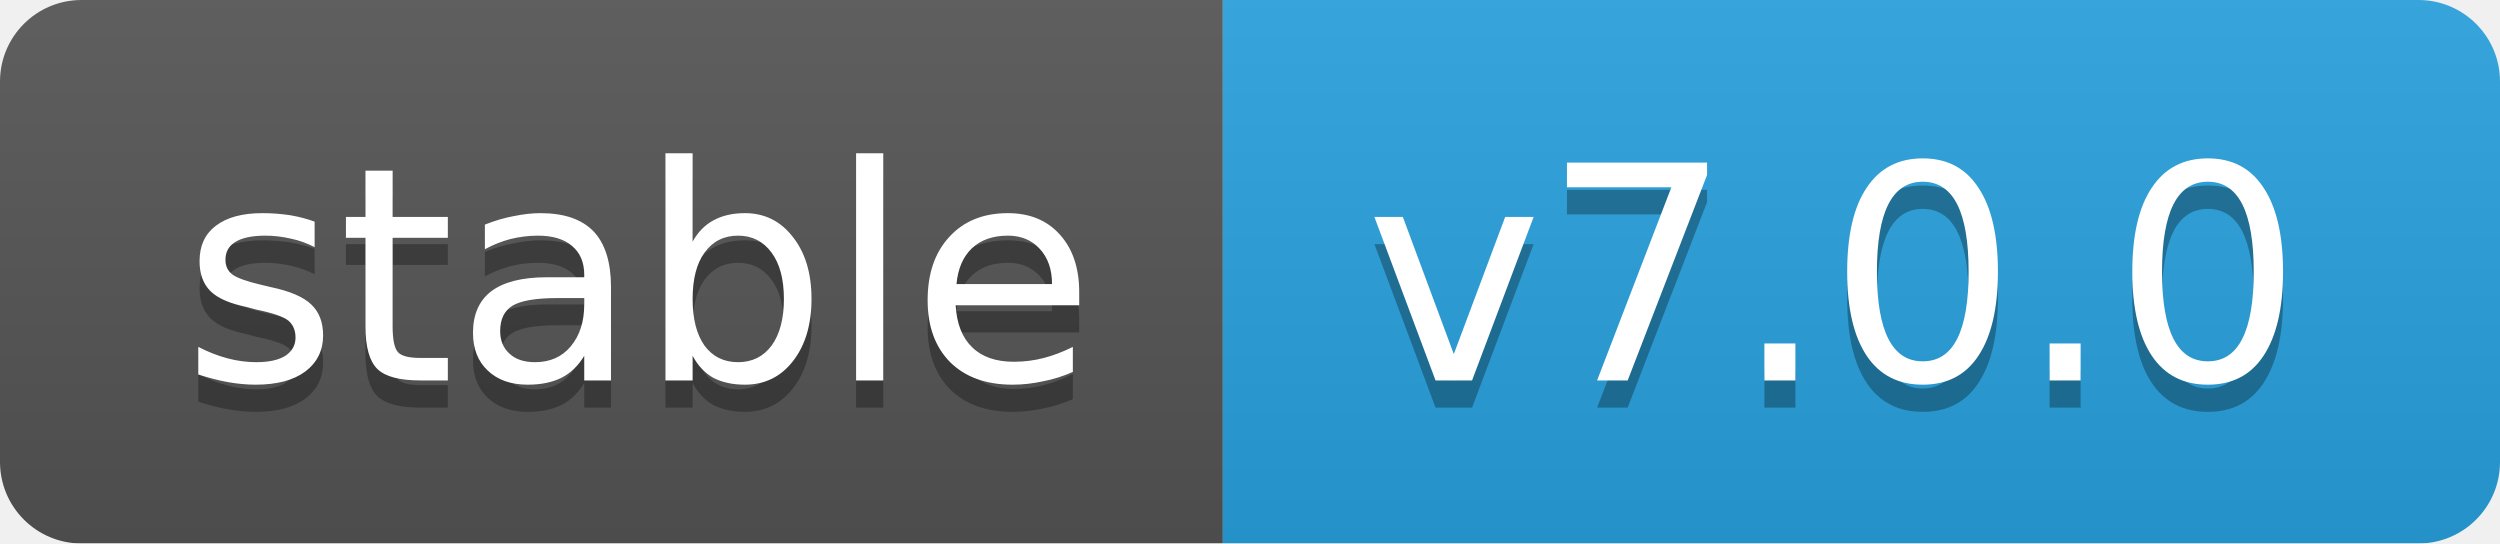
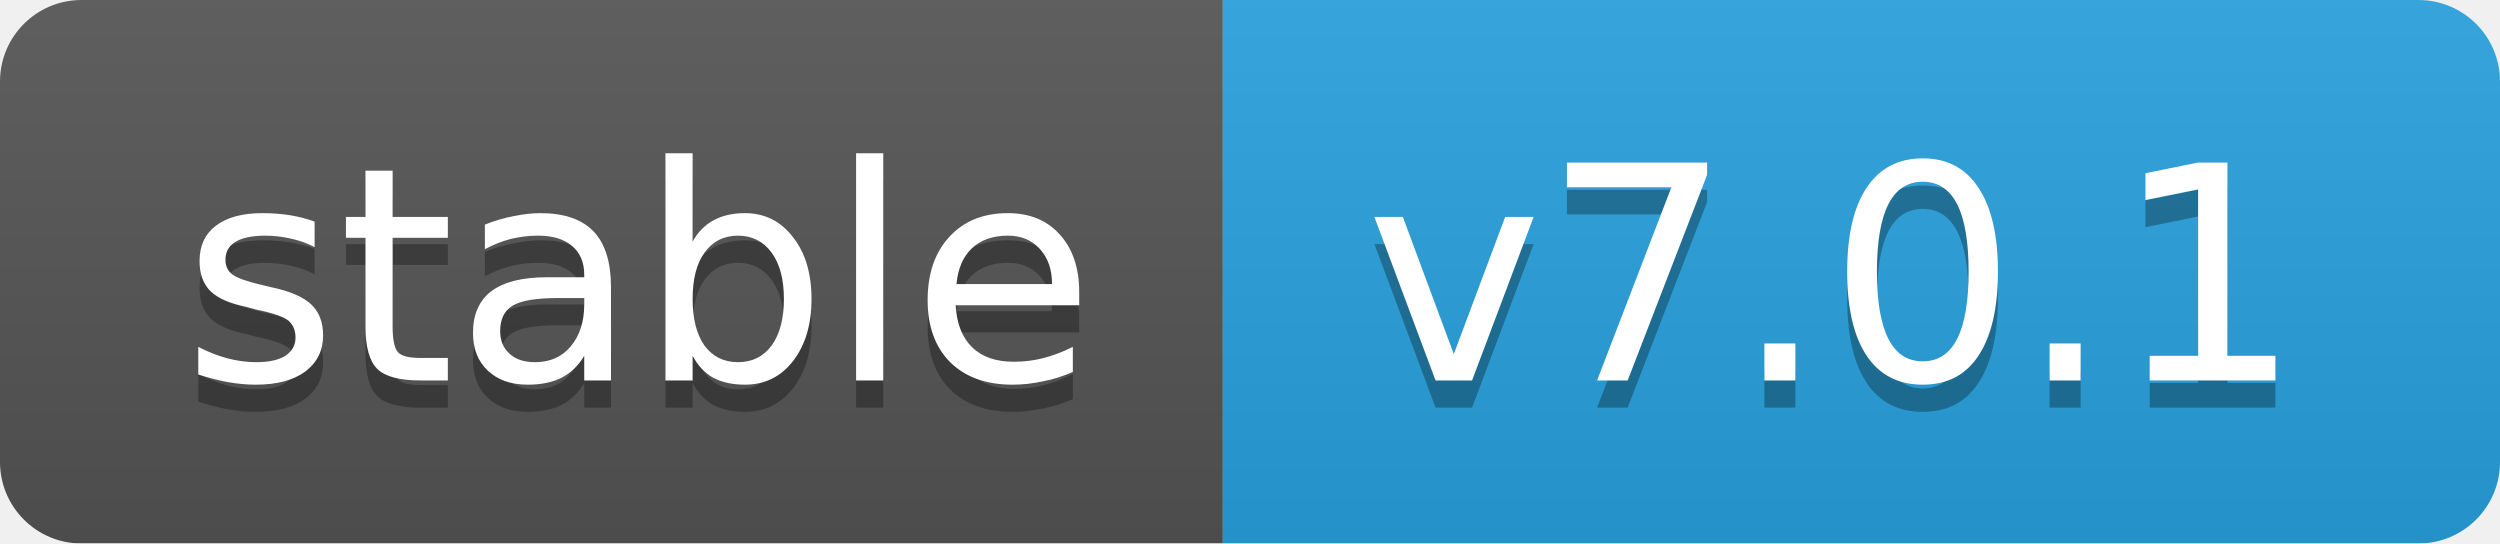
<svg xmlns="http://www.w3.org/2000/svg" width="92" height="20">
  <linearGradient id="b" x2="0" y2="100%">
    <stop offset="0" stop-color="#bbb" stop-opacity=".1" />
    <stop offset="1" stop-opacity=".1" />
  </linearGradient>
  <mask id="a">
    <rect width="92" height="20" rx="3" fill="#fff" />
  </mask>
  <g mask="url(#a)">
    <rect width="45" height="20" fill="#555" />
    <rect x="45" width="47" height="20" fill="#28a3df" />
    <rect width="92" height="20" fill="url(#b)" />
  </g>
  <g fill="#fff" text-anchor="middle" font-family="DejaVu Sans,Verdana,Geneva,sans-serif" font-size="11">
    <text x="23.5" y="15" fill="#010101" fill-opacity=".3">stable</text>
    <text x="23.5" y="14">stable</text>
-     <text x="67.5" y="15" fill="#010101" fill-opacity=".3">v7.0.0</text>
-     <text x="67.5" y="14">v7.0.0</text>
+     <text x="67.5" y="15" fill="#010101" fill-opacity=".3">v7.0.1</text>
+     <text x="67.5" y="14">v7.0.1</text>
  </g>
</svg>
